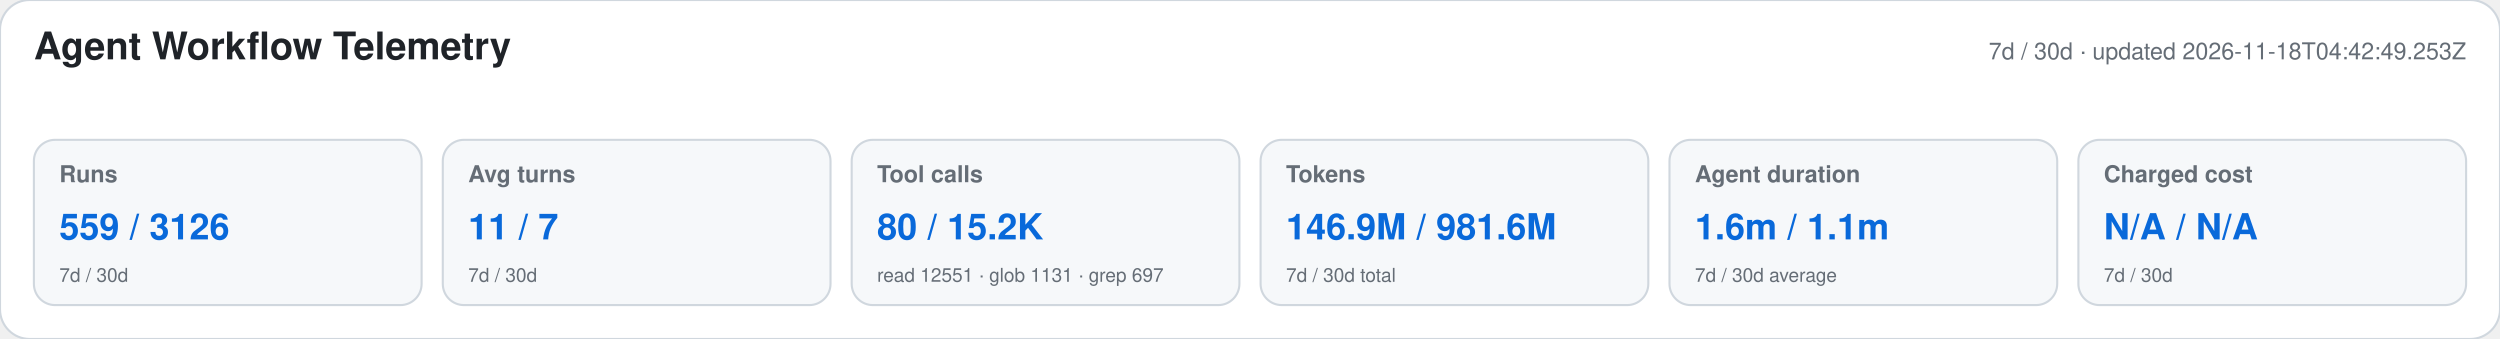
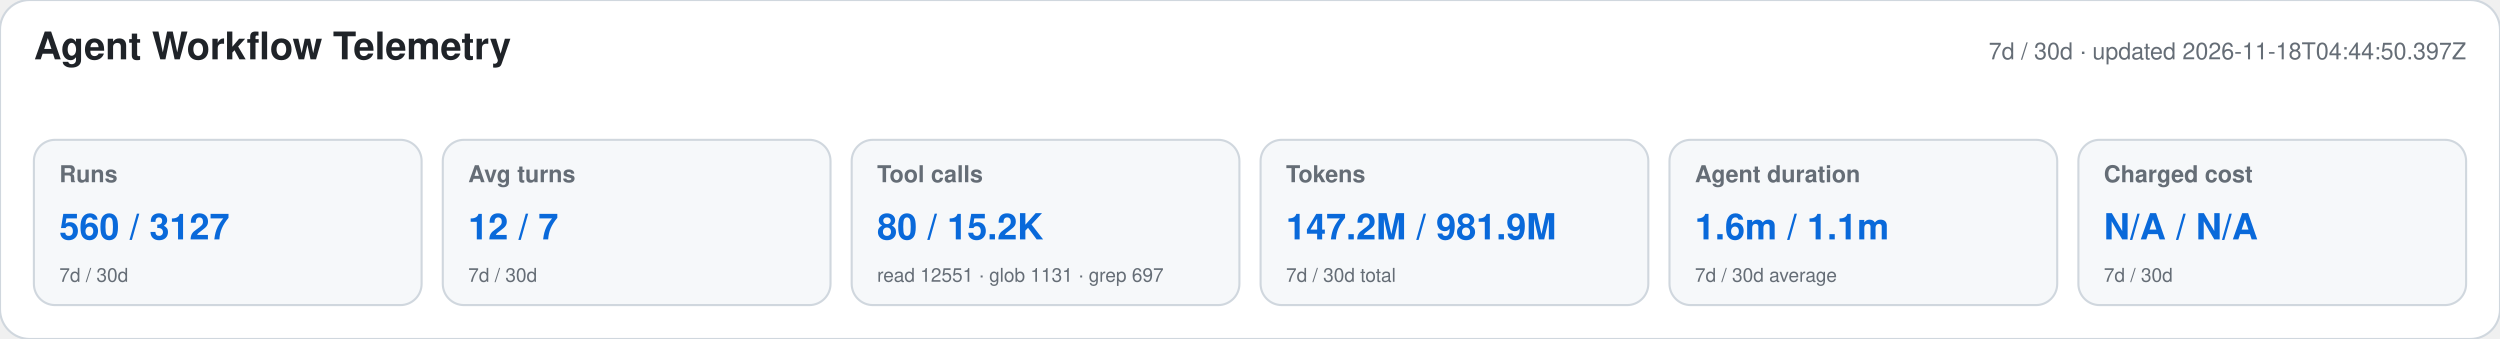
<svg xmlns="http://www.w3.org/2000/svg" width="1180" height="160" viewBox="0 0 1180 160" role="img" aria-labelledby="title desc">
  <style>text{font-family:-apple-system,BlinkMacSystemFont,"Segoe UI",Helvetica,Arial,sans-serif}.heading{font-size:18px;font-weight:650;fill:#1f2328}.meta,.label,.secondary{fill:#656d76}.meta,.label{font-size:11px}.label{font-weight:600}.primary{font-size:17px;font-weight:700;fill:#0969da}.secondary{font-size:9px}</style>
  <rect width="1180" height="160" rx="14" fill="#ffffff" stroke="#d0d7de" />
  <text x="16" y="28" class="heading">Agent Workflow Telemetry</text>
-   <text x="1164" y="28" text-anchor="end" class="meta">7d / 30d · updated 2026-11-18T04:42:49.253Z</text>
+   <text x="1164" y="28" text-anchor="end" class="meta">7d / 30d · updated 2026-11-18T04:44:50.397Z</text>
  <g>
    <rect x="16" y="66" width="183" height="78" rx="10" fill="#f6f8fa" stroke="#d0d7de" />
    <text x="28" y="86" class="label">Runs</text>
-     <text x="28" y="113" class="primary">559 / 3126</text>
+     <text x="28" y="113" class="primary">560 / 3127</text>
    <text x="28" y="133" class="secondary">7d / 30d</text>
  </g>
  <g>
    <rect x="209" y="66" width="183" height="78" rx="10" fill="#f6f8fa" stroke="#d0d7de" />
    <text x="221" y="86" class="label">Avg turns</text>
-     <text x="221" y="113" class="primary">11 / 7</text>
+     <text x="221" y="113" class="primary">12 / 7</text>
    <text x="221" y="133" class="secondary">7d / 30d</text>
  </g>
  <g>
    <rect x="402" y="66" width="183" height="78" rx="10" fill="#f6f8fa" stroke="#d0d7de" />
    <text x="414" y="86" class="label">Tool calls</text>
    <text x="414" y="113" class="primary">80 / 15.2K</text>
    <text x="414" y="133" class="secondary">read 12551 · glob 1131 · grep 697</text>
  </g>
  <g>
    <rect x="595" y="66" width="183" height="78" rx="10" fill="#f6f8fa" stroke="#d0d7de" />
    <text x="607" y="86" class="label">Tokens</text>
-     <text x="607" y="113" class="primary">146.9M / 981.6M</text>
+     <text x="607" y="113" class="primary">147.2M / 981.9M</text>
    <text x="607" y="133" class="secondary">7d / 30d total</text>
  </g>
  <g>
    <rect x="788" y="66" width="183" height="78" rx="10" fill="#f6f8fa" stroke="#d0d7de" />
    <text x="800" y="86" class="label">Agent duration</text>
    <text x="800" y="113" class="primary">1.6m / 1.1m</text>
    <text x="800" y="133" class="secondary">7d / 30d average</text>
  </g>
  <g>
    <rect x="981" y="66" width="183" height="78" rx="10" fill="#f6f8fa" stroke="#d0d7de" />
    <text x="993" y="86" class="label">Charged cost</text>
    <text x="993" y="113" class="primary">N/A / N/A</text>
    <text x="993" y="133" class="secondary">7d / 30d</text>
  </g>
</svg>
